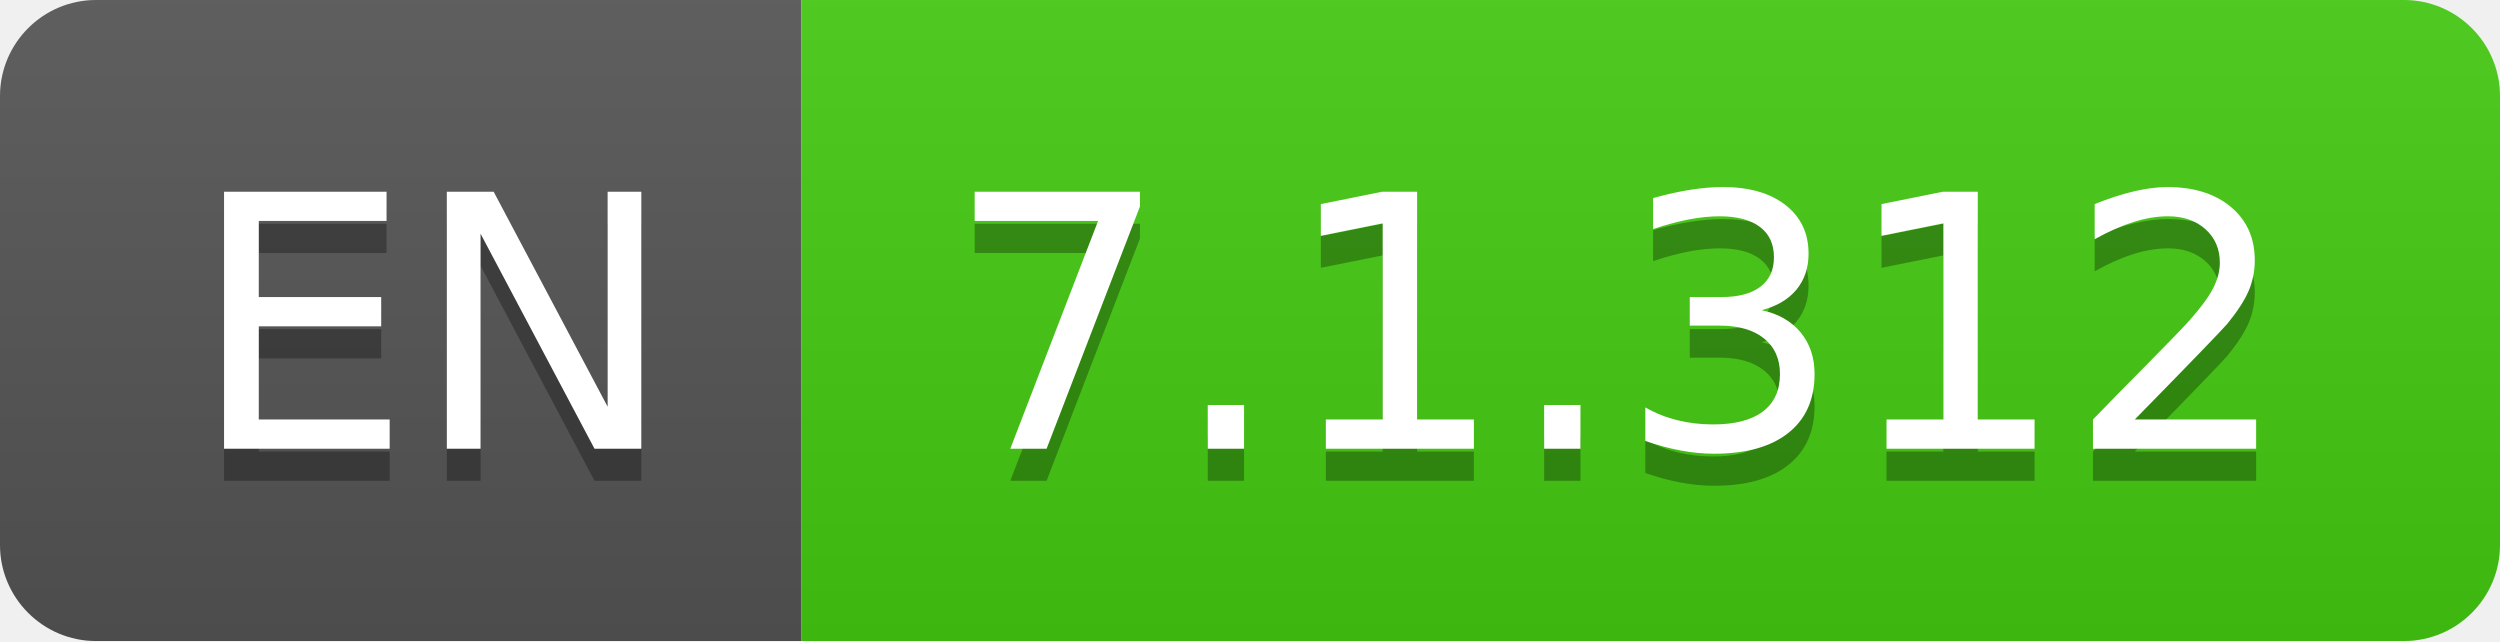
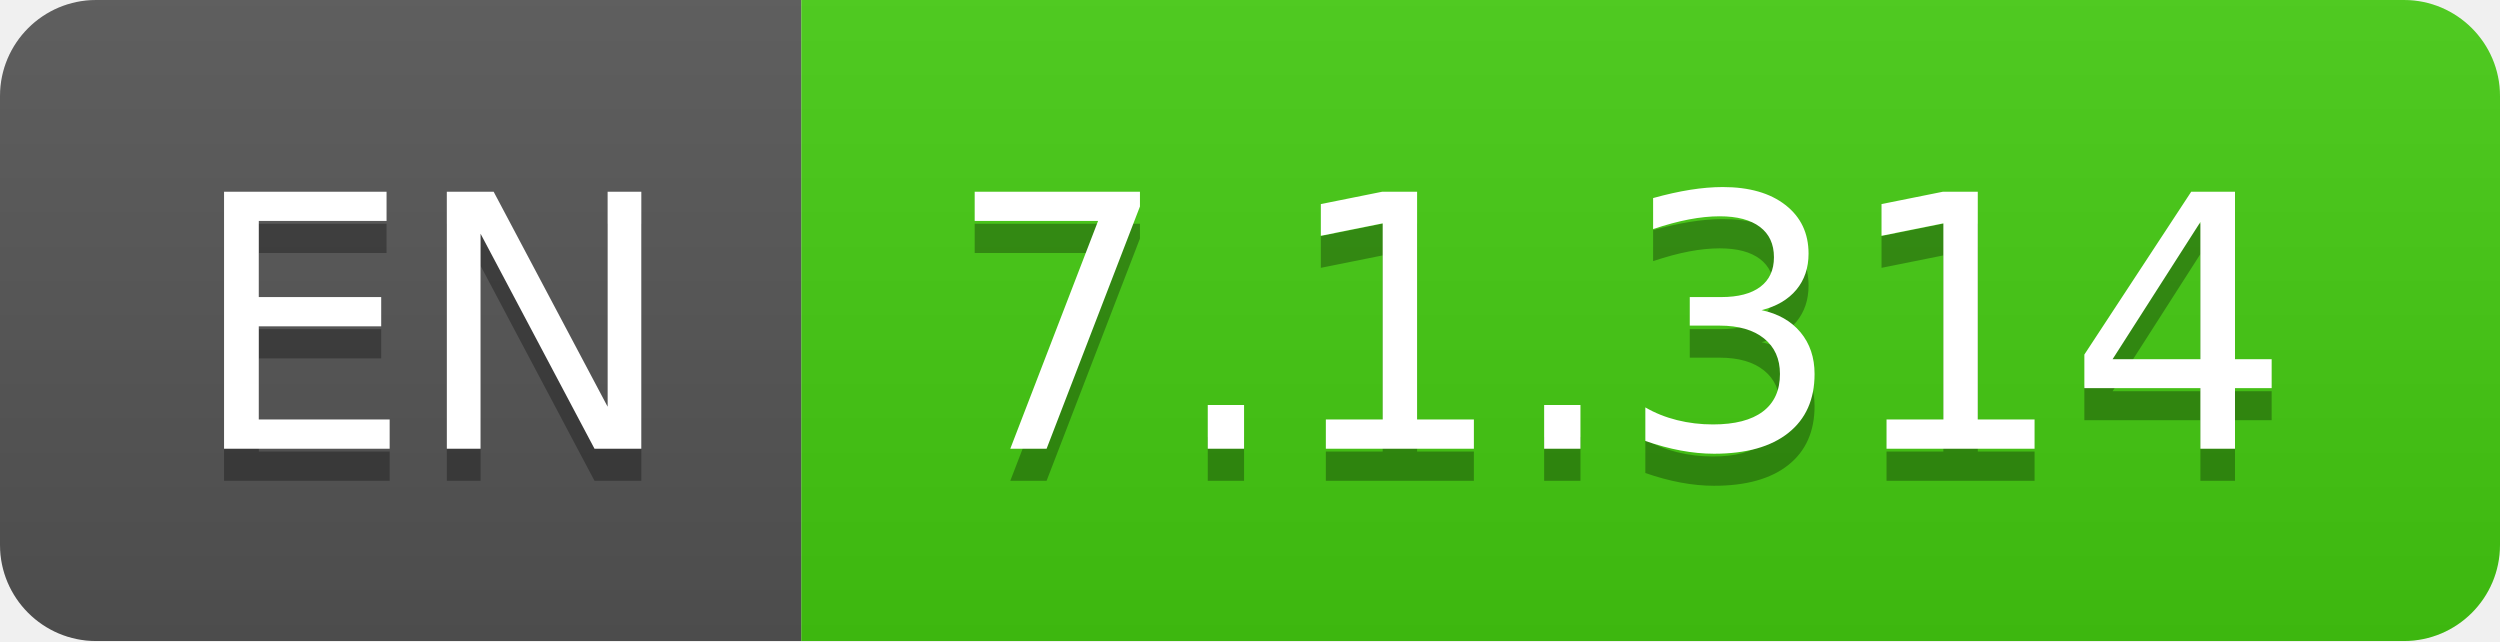
- <svg xmlns="http://www.w3.org/2000/svg" width="78" height="20" role="img" aria-label="EN: 7.1.312">
+ <svg xmlns="http://www.w3.org/2000/svg" width="78" height="20" role="img" aria-label="EN: 7.1.314">
  <linearGradient id="s" x2="0" y2="100%">
    <stop offset="0" stop-color="#bbb" stop-opacity=".1" />
    <stop offset="1" stop-opacity=".1" />
  </linearGradient>
  <clipPath id="r">
    <rect width="78" height="20" rx="3" fill="#fff" />
  </clipPath>
  <g clip-path="url(#r)">
    <rect width="25" height="20" fill="#555" />
    <rect x="25" width="53" height="20" fill="#4c1" />
    <rect width="78" height="20" fill="url(#s)" />
  </g>
  <g fill="#fff" text-anchor="middle" font-family="Verdana,Geneva,DejaVu Sans,sans-serif" text-rendering="geometricPrecision" font-size="110">
    <text aria-hidden="true" x="135" y="150" fill="#010101" fill-opacity=".3" transform="scale(.1)" textLength="150">EN</text>
    <text x="135" y="140" transform="scale(.1)" fill="#fff" textLength="150">EN</text>
-     <text aria-hidden="true" x="505" y="150" fill="#010101" fill-opacity=".3" transform="scale(.1)" textLength="430">7.1.312</text>
-     <text x="505" y="140" transform="scale(.1)" fill="#fff" textLength="430">7.1.312</text>
+     <text aria-hidden="true" x="505" y="150" fill="#010101" fill-opacity=".3" transform="scale(.1)" textLength="430">7.1.314</text>
+     <text x="505" y="140" transform="scale(.1)" fill="#fff" textLength="430">7.1.314</text>
  </g>
</svg>
